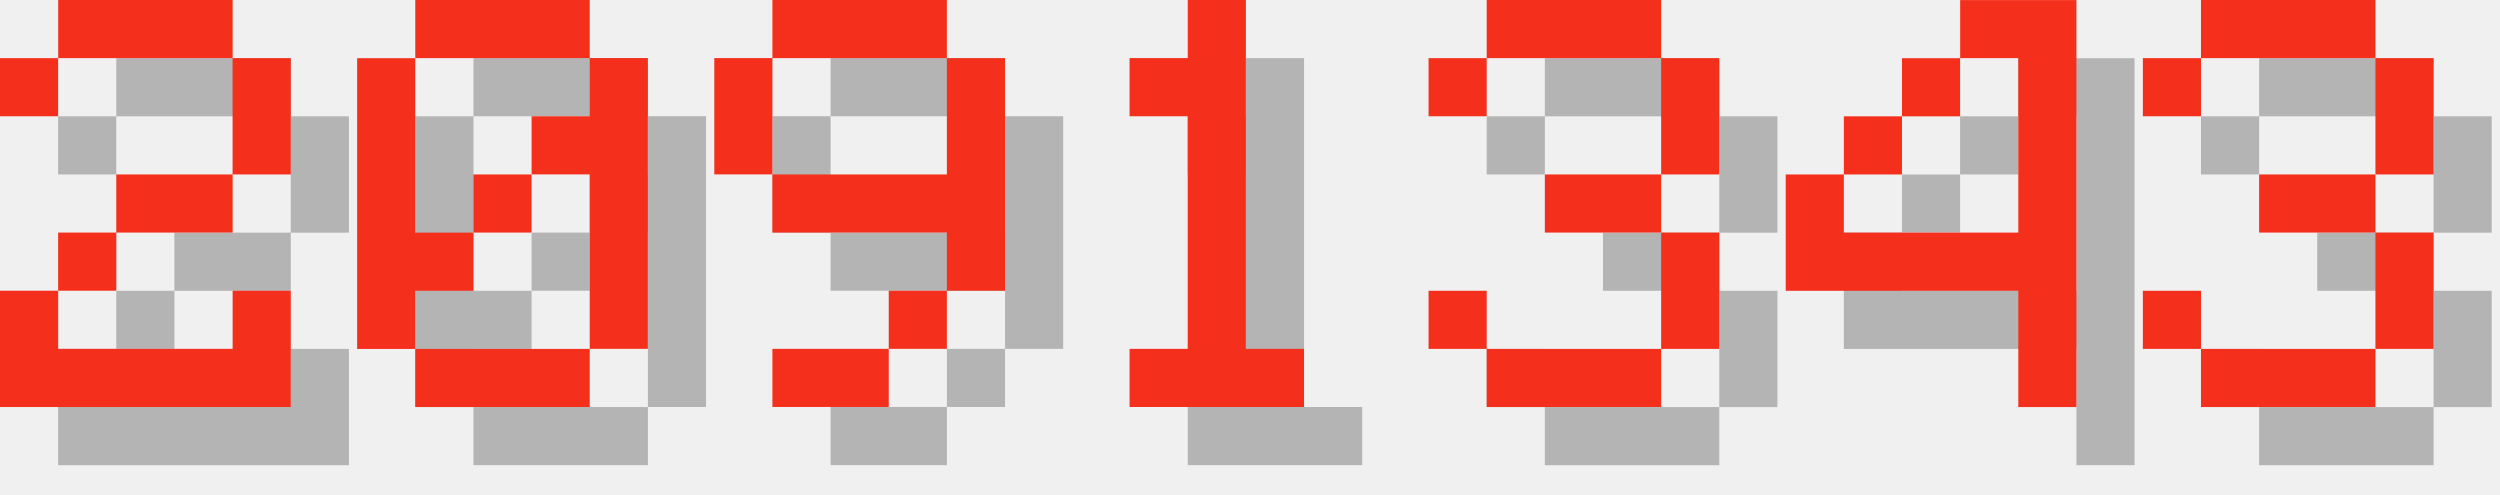
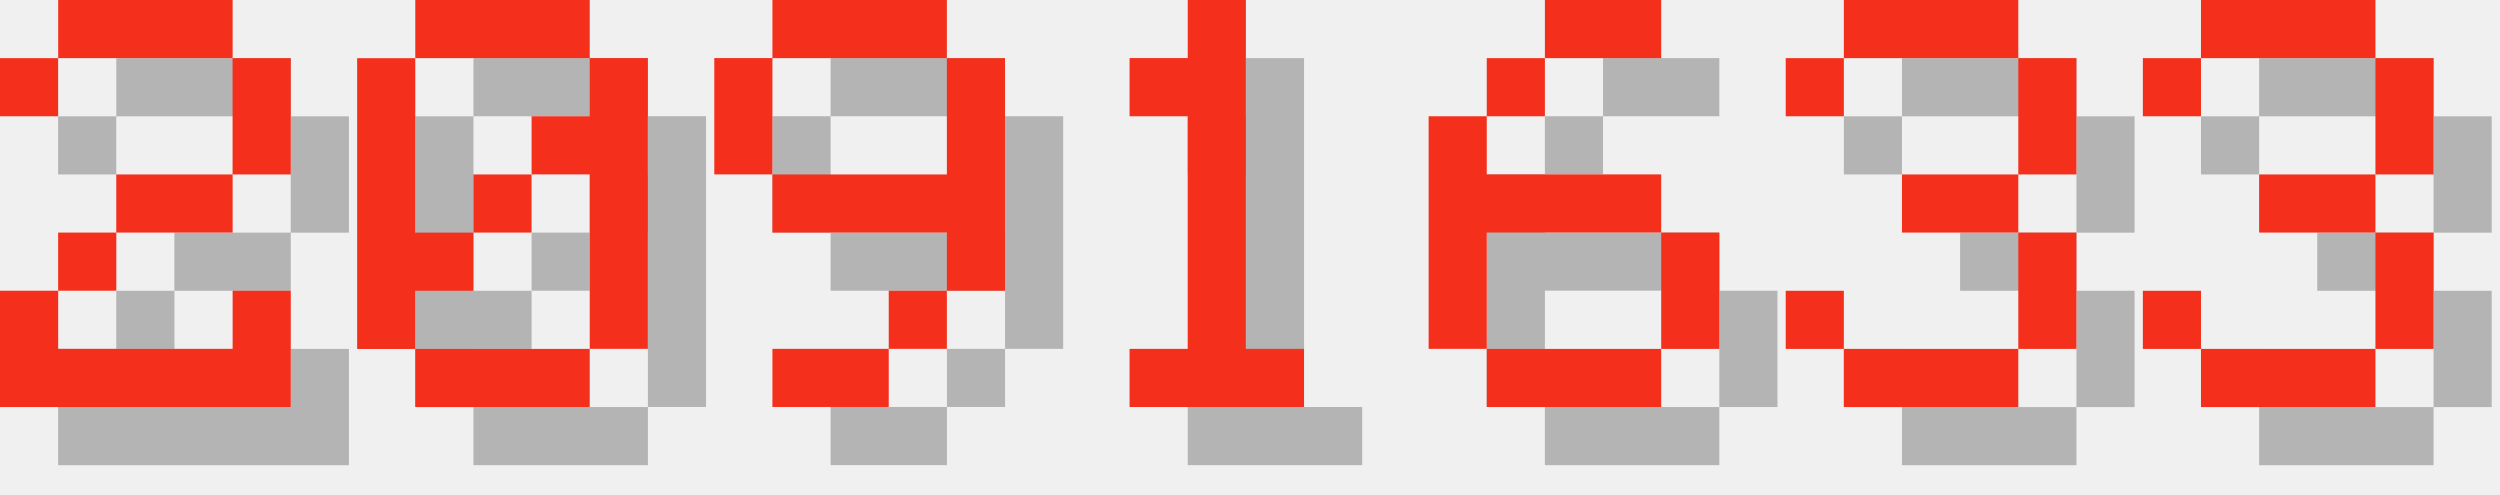
<svg xmlns="http://www.w3.org/2000/svg" version="1.1" width="182.0" height="36">
  <style>
        .text-foreground {
            fill: #F4301C;
        }
        .text-shadow {
            fill: #000000;
            fill-opacity: 0.25;
        }
    </style>
  <g class="digit" id="digit_2" transform="translate(0.0, 0), scale(4)">
    <path id="digit_2_shadow" class="text-shadow" d="m1.058 2.117v1.058h1.058v-1.058h3.175v2.117h-2.117v1.058h-1.058v1.058h-1.058v2.117h5.292v-2.117h-1.058v1.058h-3.175v-1.058h1.058v-1.058h2.117v-1.058h1.058v-2.117h-1.058v-1.058h-3.175v1.058h-1.058z" fill-opacity=".5" style="paint-order:stroke fill markers" />
    <path id="digit_2_fg" class="text-foreground" d="m0 1.058v1.058h1.058v-1.058h3.175v2.117h-2.117v1.058h-1.058v1.058h-1.058v2.117h5.292v-2.117h-1.058v1.058h-3.175v-1.058h1.058v-1.058h2.117v-1.058h1.058v-2.117h-1.058v-1.058h-3.175v1.058h-1.058z" fill="#fff" style="paint-order:stroke fill markers" />
  </g>
  <g class="digit" id="digit_0" transform="translate(26.0, 0), scale(4)">
    <path id="digit_0_shadow" class="text-shadow" d="m2.117 1.058v1.058h3.175v-1.058h-3.175zm3.175 1.058v1.058h-1.058v1.058h1.058v3.175h1.058v-5.292h-1.058zm0 5.292h-3.175v1.058h3.175v-1.058zm-3.175 0v-1.058h1.058v-1.058h-1.058v-3.175h-1.058v5.292h1.058zm1.058-2.117h1.058v-1.058h-1.058v1.058z" fill-opacity=".5" style="paint-order:stroke fill markers" />
    <path id="digit_0_fg" class="text-foreground" d="m1.058 0v1.058h3.175v-1.058h-3.175zm3.175 1.058v1.058h-1.058v1.058h1.058v3.175h1.058v-5.292h-1.058zm0 5.292h-3.175v1.058h3.175v-1.058zm-3.175 0v-1.058h1.058v-1.058h-1.058v-3.175h-1.058v5.292h1.058zm1.058-2.117h1.058v-1.058h-1.058v1.058z" fill="#fff" style="paint-order:stroke fill markers" />
  </g>
  <g class="digit" id="digit_9" transform="translate(52.0, 0), scale(4)">
    <path id="digit_9_shadow" class="text-shadow" d="m2.117 1.058v1.058h3.175v-1.058h-3.175zm3.175 1.058v2.117h-3.175v1.058h3.175v1.058h1.058v-4.233h-1.058zm0 4.233h-1.058v1.058h1.058v-1.058zm-1.058 1.058h-2.117v1.058h2.117v-1.058zm-2.117-3.175v-2.117h-1.058v2.117h1.058z" fill-opacity=".5" style="paint-order:stroke fill markers" />
    <path id="digit_9_fg" class="text-foreground" d="m1.058 0v1.058h3.175v-1.058h-3.175zm3.175 1.058v2.117h-3.175v1.058h3.175v1.058h1.058v-4.233h-1.058zm0 4.233h-1.058v1.058h1.058v-1.058zm-1.058 1.058h-2.117v1.058h2.117v-1.058zm-2.117-3.175v-2.117h-1.058v2.117h1.058z" fill="#fff" style="paint-order:stroke fill markers" />
  </g>
  <g class="digit" id="digit_1" transform="translate(78.0, 0), scale(4)">
    <path id="digit_1_shadow" class="text-shadow" d="m2.117 2.117v1.058h1.058v4.233h-1.058v1.058h3.175v-1.058h-1.058v-6.35h-1.058v1.058h-1.058z" fill-opacity=".5" style="paint-order:stroke fill markers" />
    <path id="digit_1_fg" class="text-foreground" d="m1.058 1.058v1.058h1.058v4.233h-1.058v1.058h3.175v-1.058h-1.058v-6.35h-1.058v1.058h-1.058z" fill="#fff" style="paint-order:stroke fill markers" />
  </g>
-   <g class="digit" id="digit_3" transform="translate(104.0, 0), scale(4)">
+   <g class="digit" id="digit_6" transform="translate(104.0, 0), scale(4)">
+     <path id="digit_6_shadow" class="text-shadow" d="m3.175 1.058v1.058h2.117v-1.058h-2.117zm0 1.058h-1.058v1.058h1.058v-1.058zm-1.058 1.058h-1.058v4.233h1.058v-2.117h3.175v-1.058h-3.175v-1.058zm3.175 2.117v2.117h1.058v-2.117h-1.058zm0 2.117h-3.175v1.058h3.175v-1.058z" fill-opacity=".5" style="paint-order:stroke fill markers" />
+     <path id="digit_6_fg" class="text-foreground" d="m2.117 0v1.058h2.117v-1.058h-2.117zm0 1.058h-1.058v1.058h1.058v-1.058zm-1.058 1.058h-1.058v4.233h1.058v-2.117h3.175v-1.058h-3.175v-1.058zm3.175 2.117v2.117h1.058v-2.117h-1.058zm0 2.117h-3.175v1.058h3.175v-1.058z" fill="#fff" style="paint-order:stroke fill markers" />
+   </g>
+   <g class="digit" id="digit_3" transform="translate(130.0, 0), scale(4)">
    <path id="digit_3_shadow" class="text-shadow" d="m1.058 2.117v1.058h1.058v-1.058h3.175v2.117h-2.117v1.058h2.117v2.117h-3.175v-1.058h-1.058v1.058h1.058v1.058h3.175v-1.058h1.058v-2.117h-1.058v-1.058h1.058v-2.117h-1.058v-1.058h-3.175v1.058h-1.058z" fill-opacity=".5" style="paint-order:stroke fill markers" />
    <path id="digit_3_fg" class="text-foreground" d="m0 1.058v1.058h1.058v-1.058h3.175v2.117h-2.117v1.058h2.117v2.117h-3.175v-1.058h-1.058v1.058h1.058v1.058h3.175v-1.058h1.058v-2.117h-1.058v-1.058h1.058v-2.117h-1.058v-1.058h-3.175v1.058h-1.058z" fill="#fff" style="paint-order:stroke fill markers" />
-   </g>
-   <g class="digit" id="digit_4" transform="translate(130.0, 0), scale(4)">
-     <path id="digit_4_shadow" class="text-shadow" d="m4.233 1.058v1.058h1.058v3.175h-3.175v-1.058h-1.058v2.117h4.233v2.117h1.058v-7.408h-2.117zm-2.117 3.175h1.058v-1.058h-1.058v1.058zm1.058-1.058h1.058v-1.058h-1.058v1.058z" fill-opacity=".5" style="paint-order:stroke fill markers" />
-     <path id="digit_4_fg" class="text-foreground" d="m3.175 0v1.058h1.058v3.175h-3.175v-1.058h-1.058v2.117h4.233v2.117h1.058v-7.408h-2.117zm-2.117 3.175h1.058v-1.058h-1.058v1.058zm1.058-1.058h1.058v-1.058h-1.058v1.058z" fill="#fff" style="paint-order:stroke fill markers" />
  </g>
  <g class="digit" id="digit_3" transform="translate(156.0, 0), scale(4)">
    <path id="digit_3_shadow" class="text-shadow" d="m1.058 2.117v1.058h1.058v-1.058h3.175v2.117h-2.117v1.058h2.117v2.117h-3.175v-1.058h-1.058v1.058h1.058v1.058h3.175v-1.058h1.058v-2.117h-1.058v-1.058h1.058v-2.117h-1.058v-1.058h-3.175v1.058h-1.058z" fill-opacity=".5" style="paint-order:stroke fill markers" />
    <path id="digit_3_fg" class="text-foreground" d="m0 1.058v1.058h1.058v-1.058h3.175v2.117h-2.117v1.058h2.117v2.117h-3.175v-1.058h-1.058v1.058h1.058v1.058h3.175v-1.058h1.058v-2.117h-1.058v-1.058h1.058v-2.117h-1.058v-1.058h-3.175v1.058h-1.058z" fill="#fff" style="paint-order:stroke fill markers" />
  </g>
</svg>
